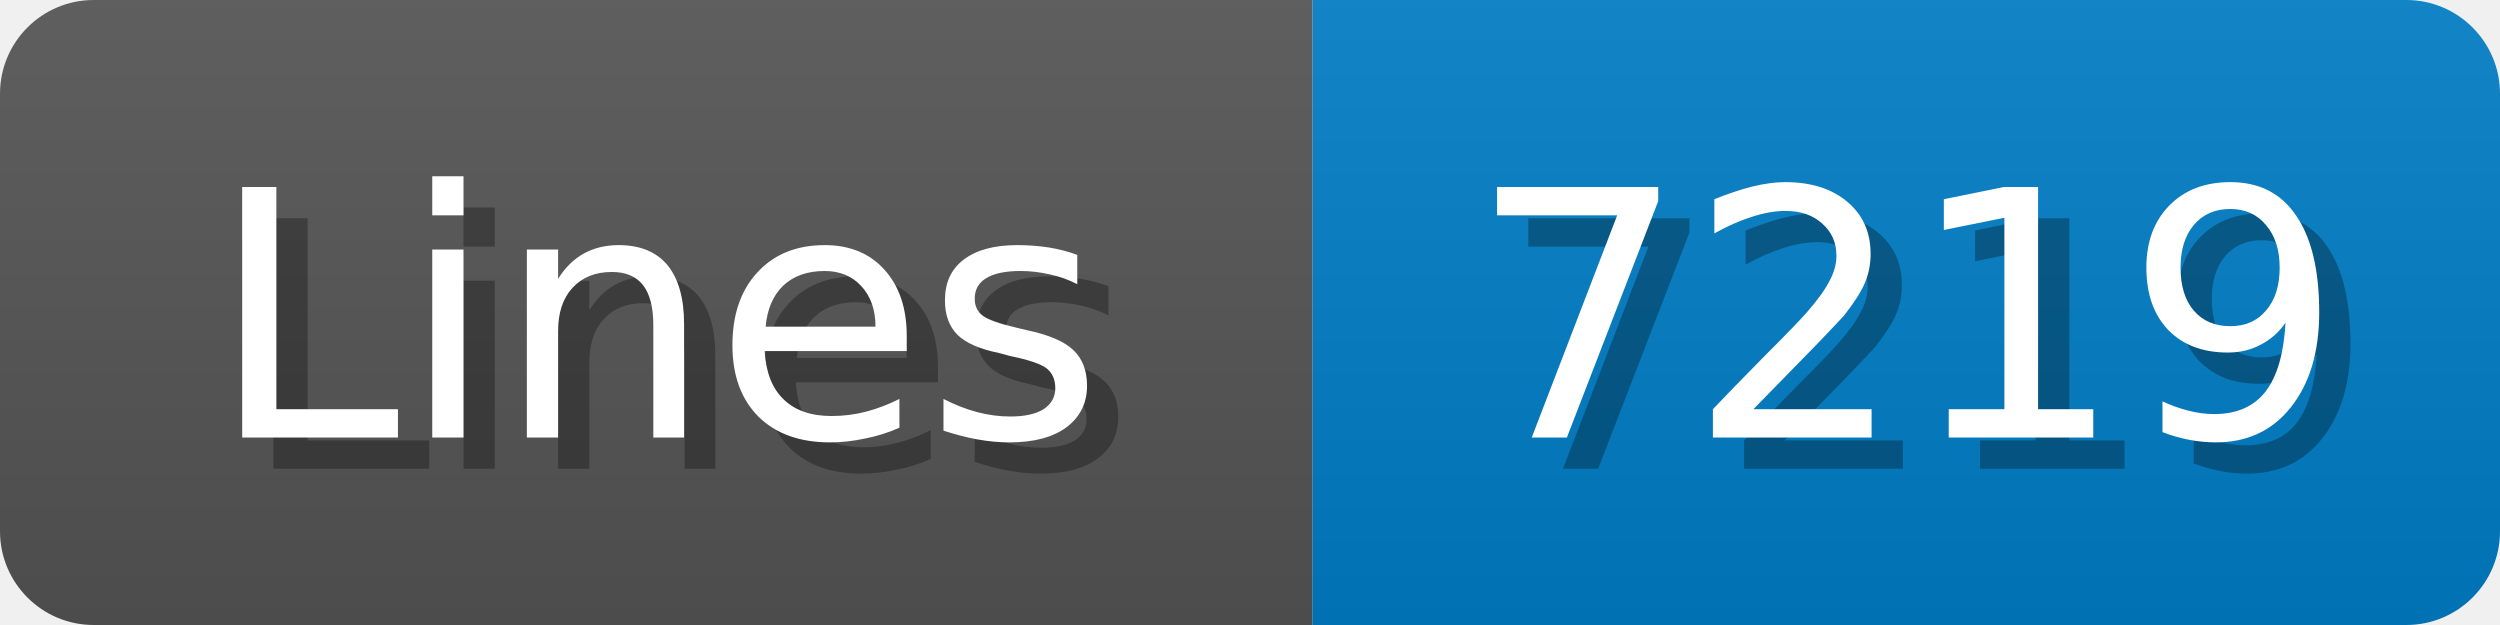
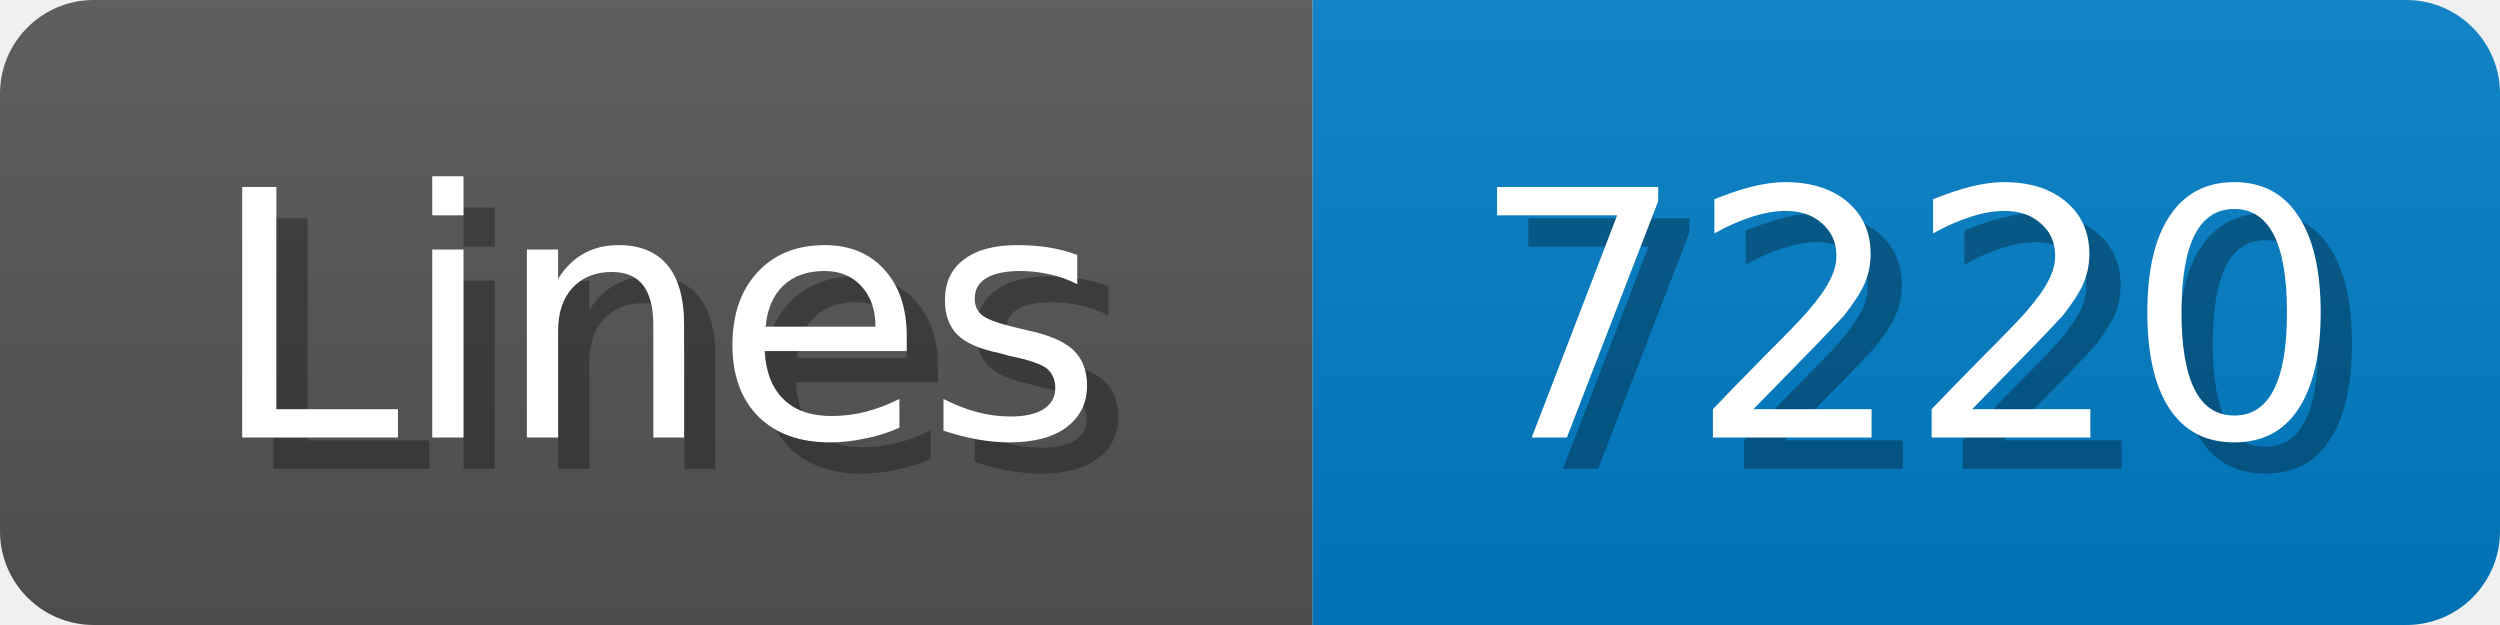
<svg xmlns="http://www.w3.org/2000/svg" width="80" height="20">
  <linearGradient id="b" x2="0" y2="100%">
    <stop offset="0" stop-color="#bbb" stop-opacity=".1" />
    <stop offset="1" stop-opacity=".1" />
  </linearGradient>
  <mask id="anybadge_1">
    <rect width="80" height="20" rx="3" fill="#fff" />
  </mask>
  <g mask="url(#anybadge_1)">
    <path fill="#555" d="M0 0h42v20H0z" />
    <path fill="#007ec6" d="M42 0h38v20H42z" />
    <path fill="url(#b)" d="M0 0h80v20H0z" />
  </g>
  <g fill="#fff" text-anchor="middle" font-family="DejaVu Sans,Verdana,Geneva,sans-serif" font-size="11">
    <text x="22.0" y="15" fill="#010101" fill-opacity=".3">Lines</text>
    <text x="21.0" y="14">Lines</text>
  </g>
  <g fill="#fff" text-anchor="middle" font-family="DejaVu Sans,Verdana,Geneva,sans-serif" font-size="11">
-     <text x="62.0" y="15" fill="#010101" fill-opacity=".3">7219</text>
-     <text x="61.0" y="14">7219</text>
+     <text x="62.0" y="15" fill="#010101" fill-opacity=".3">7220</text>
+     <text x="61.0" y="14">7220</text>
  </g>
</svg>
